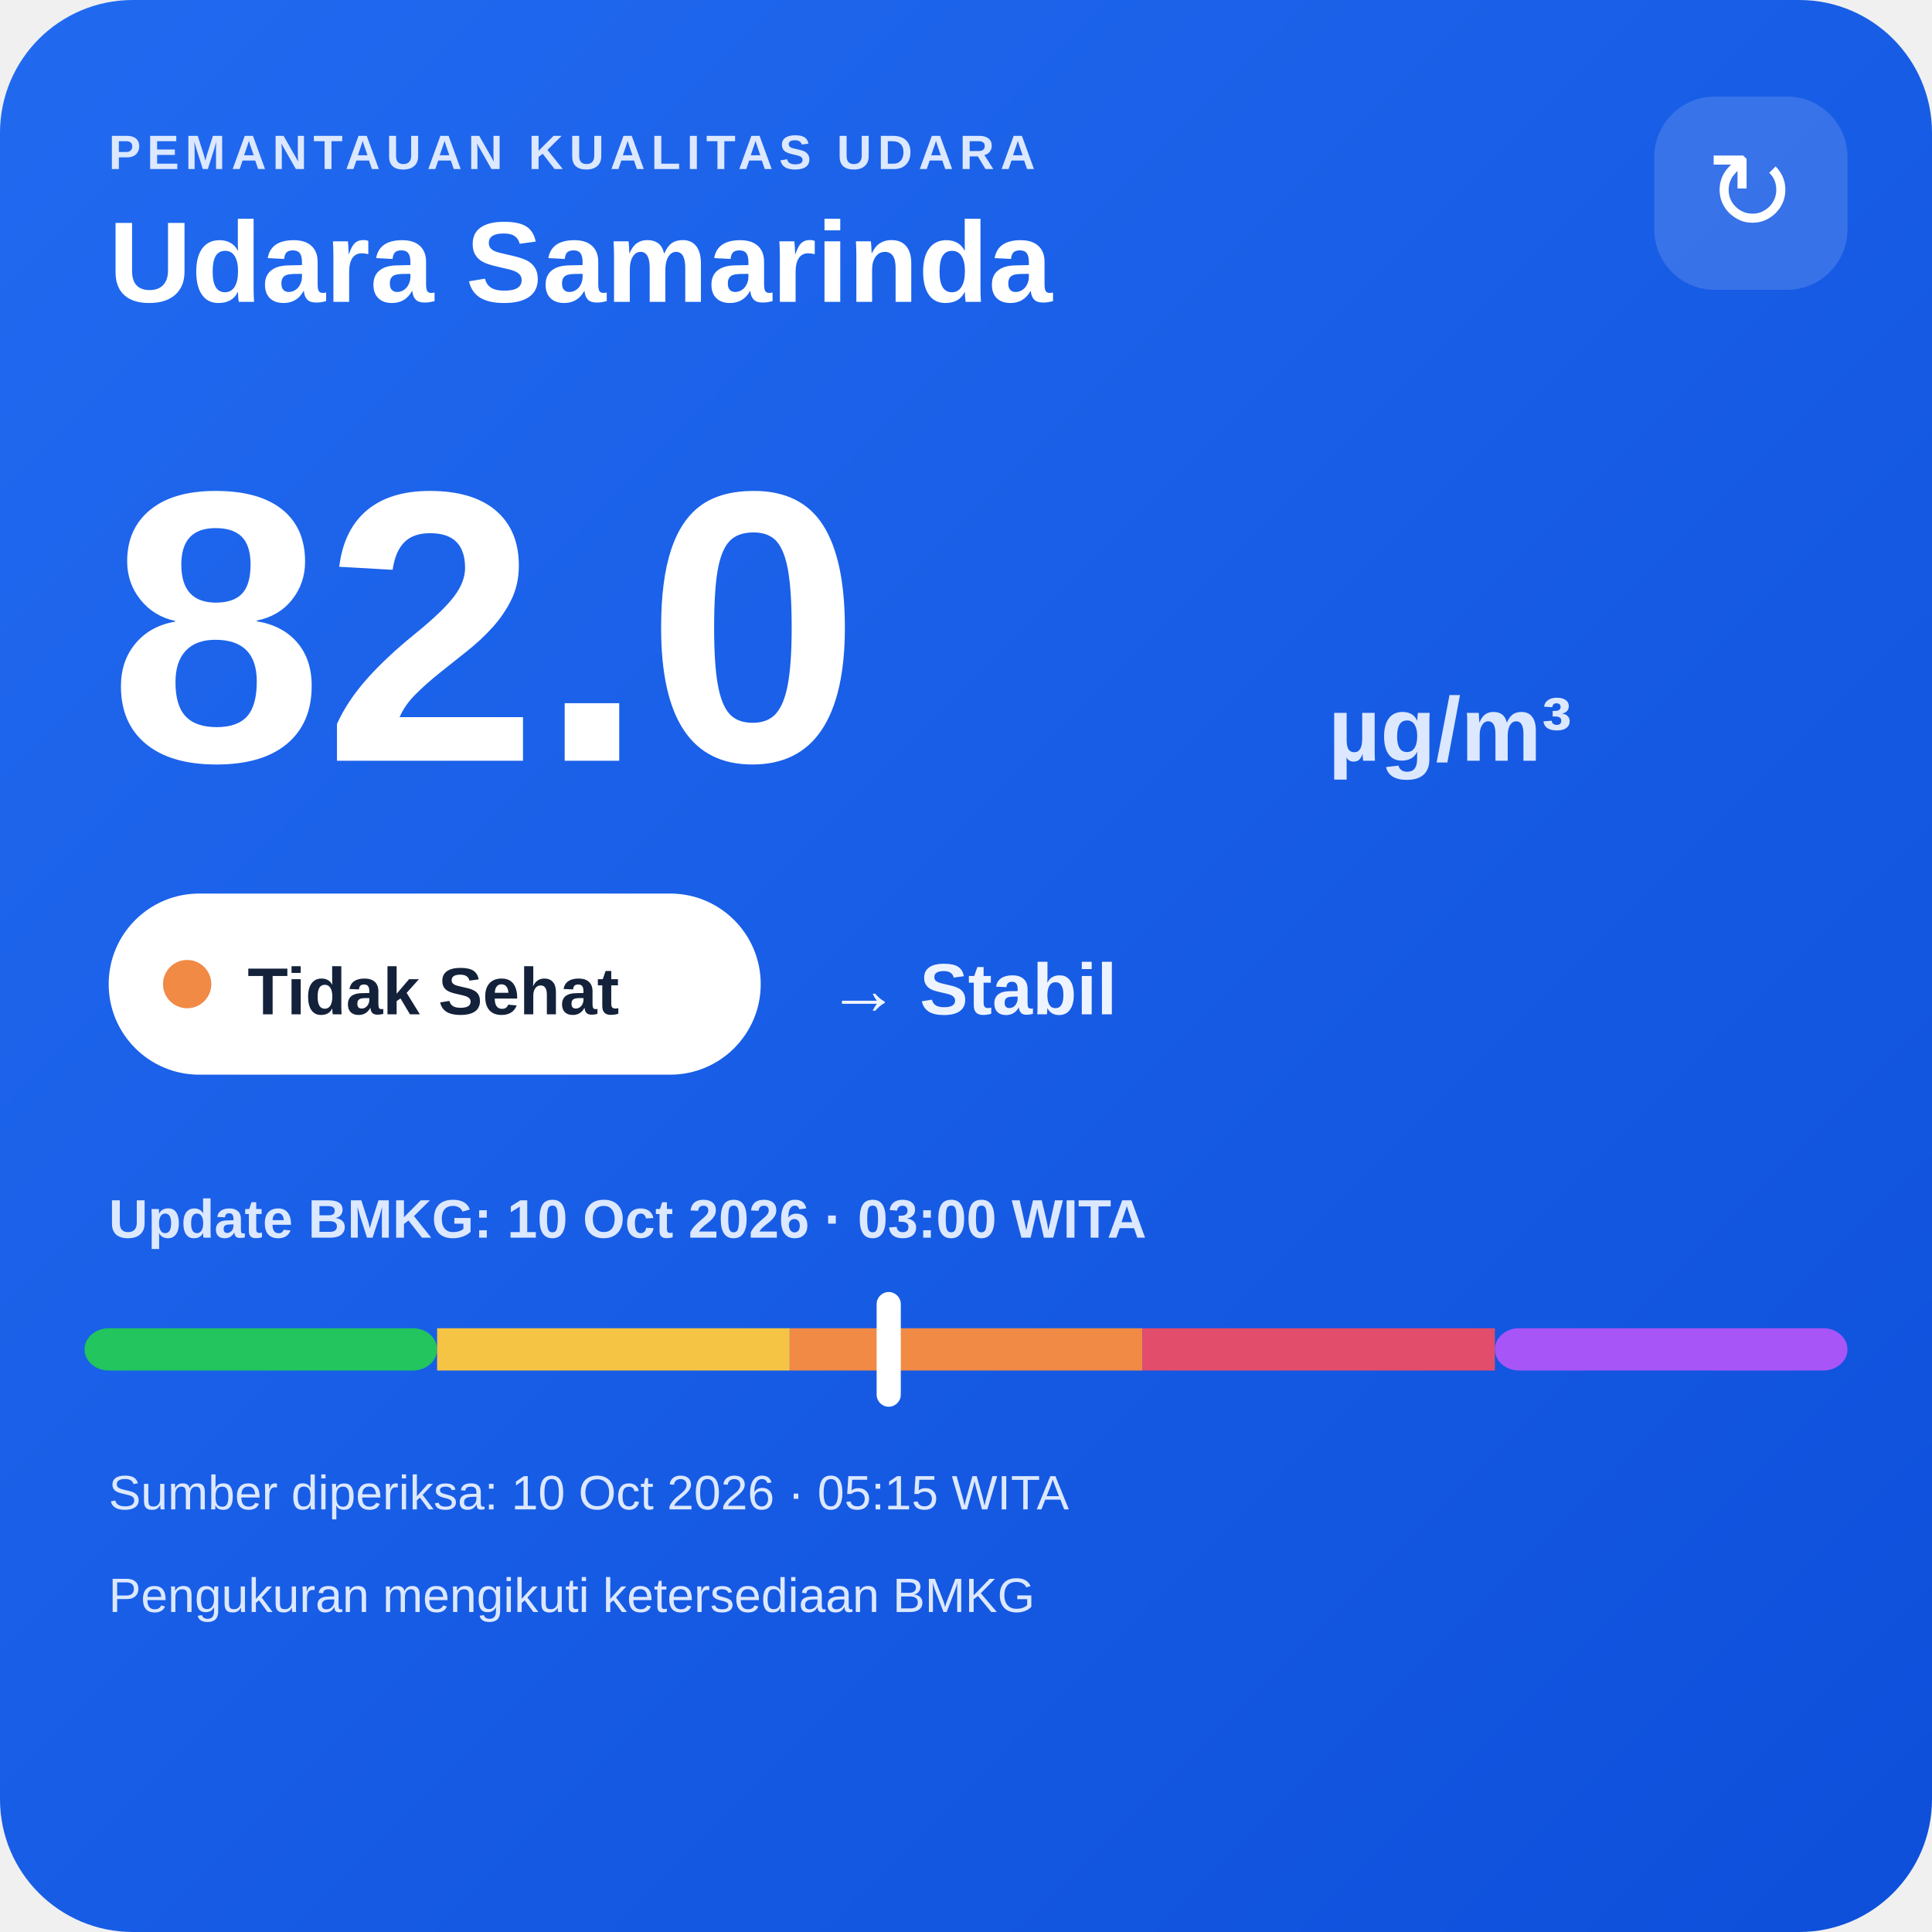
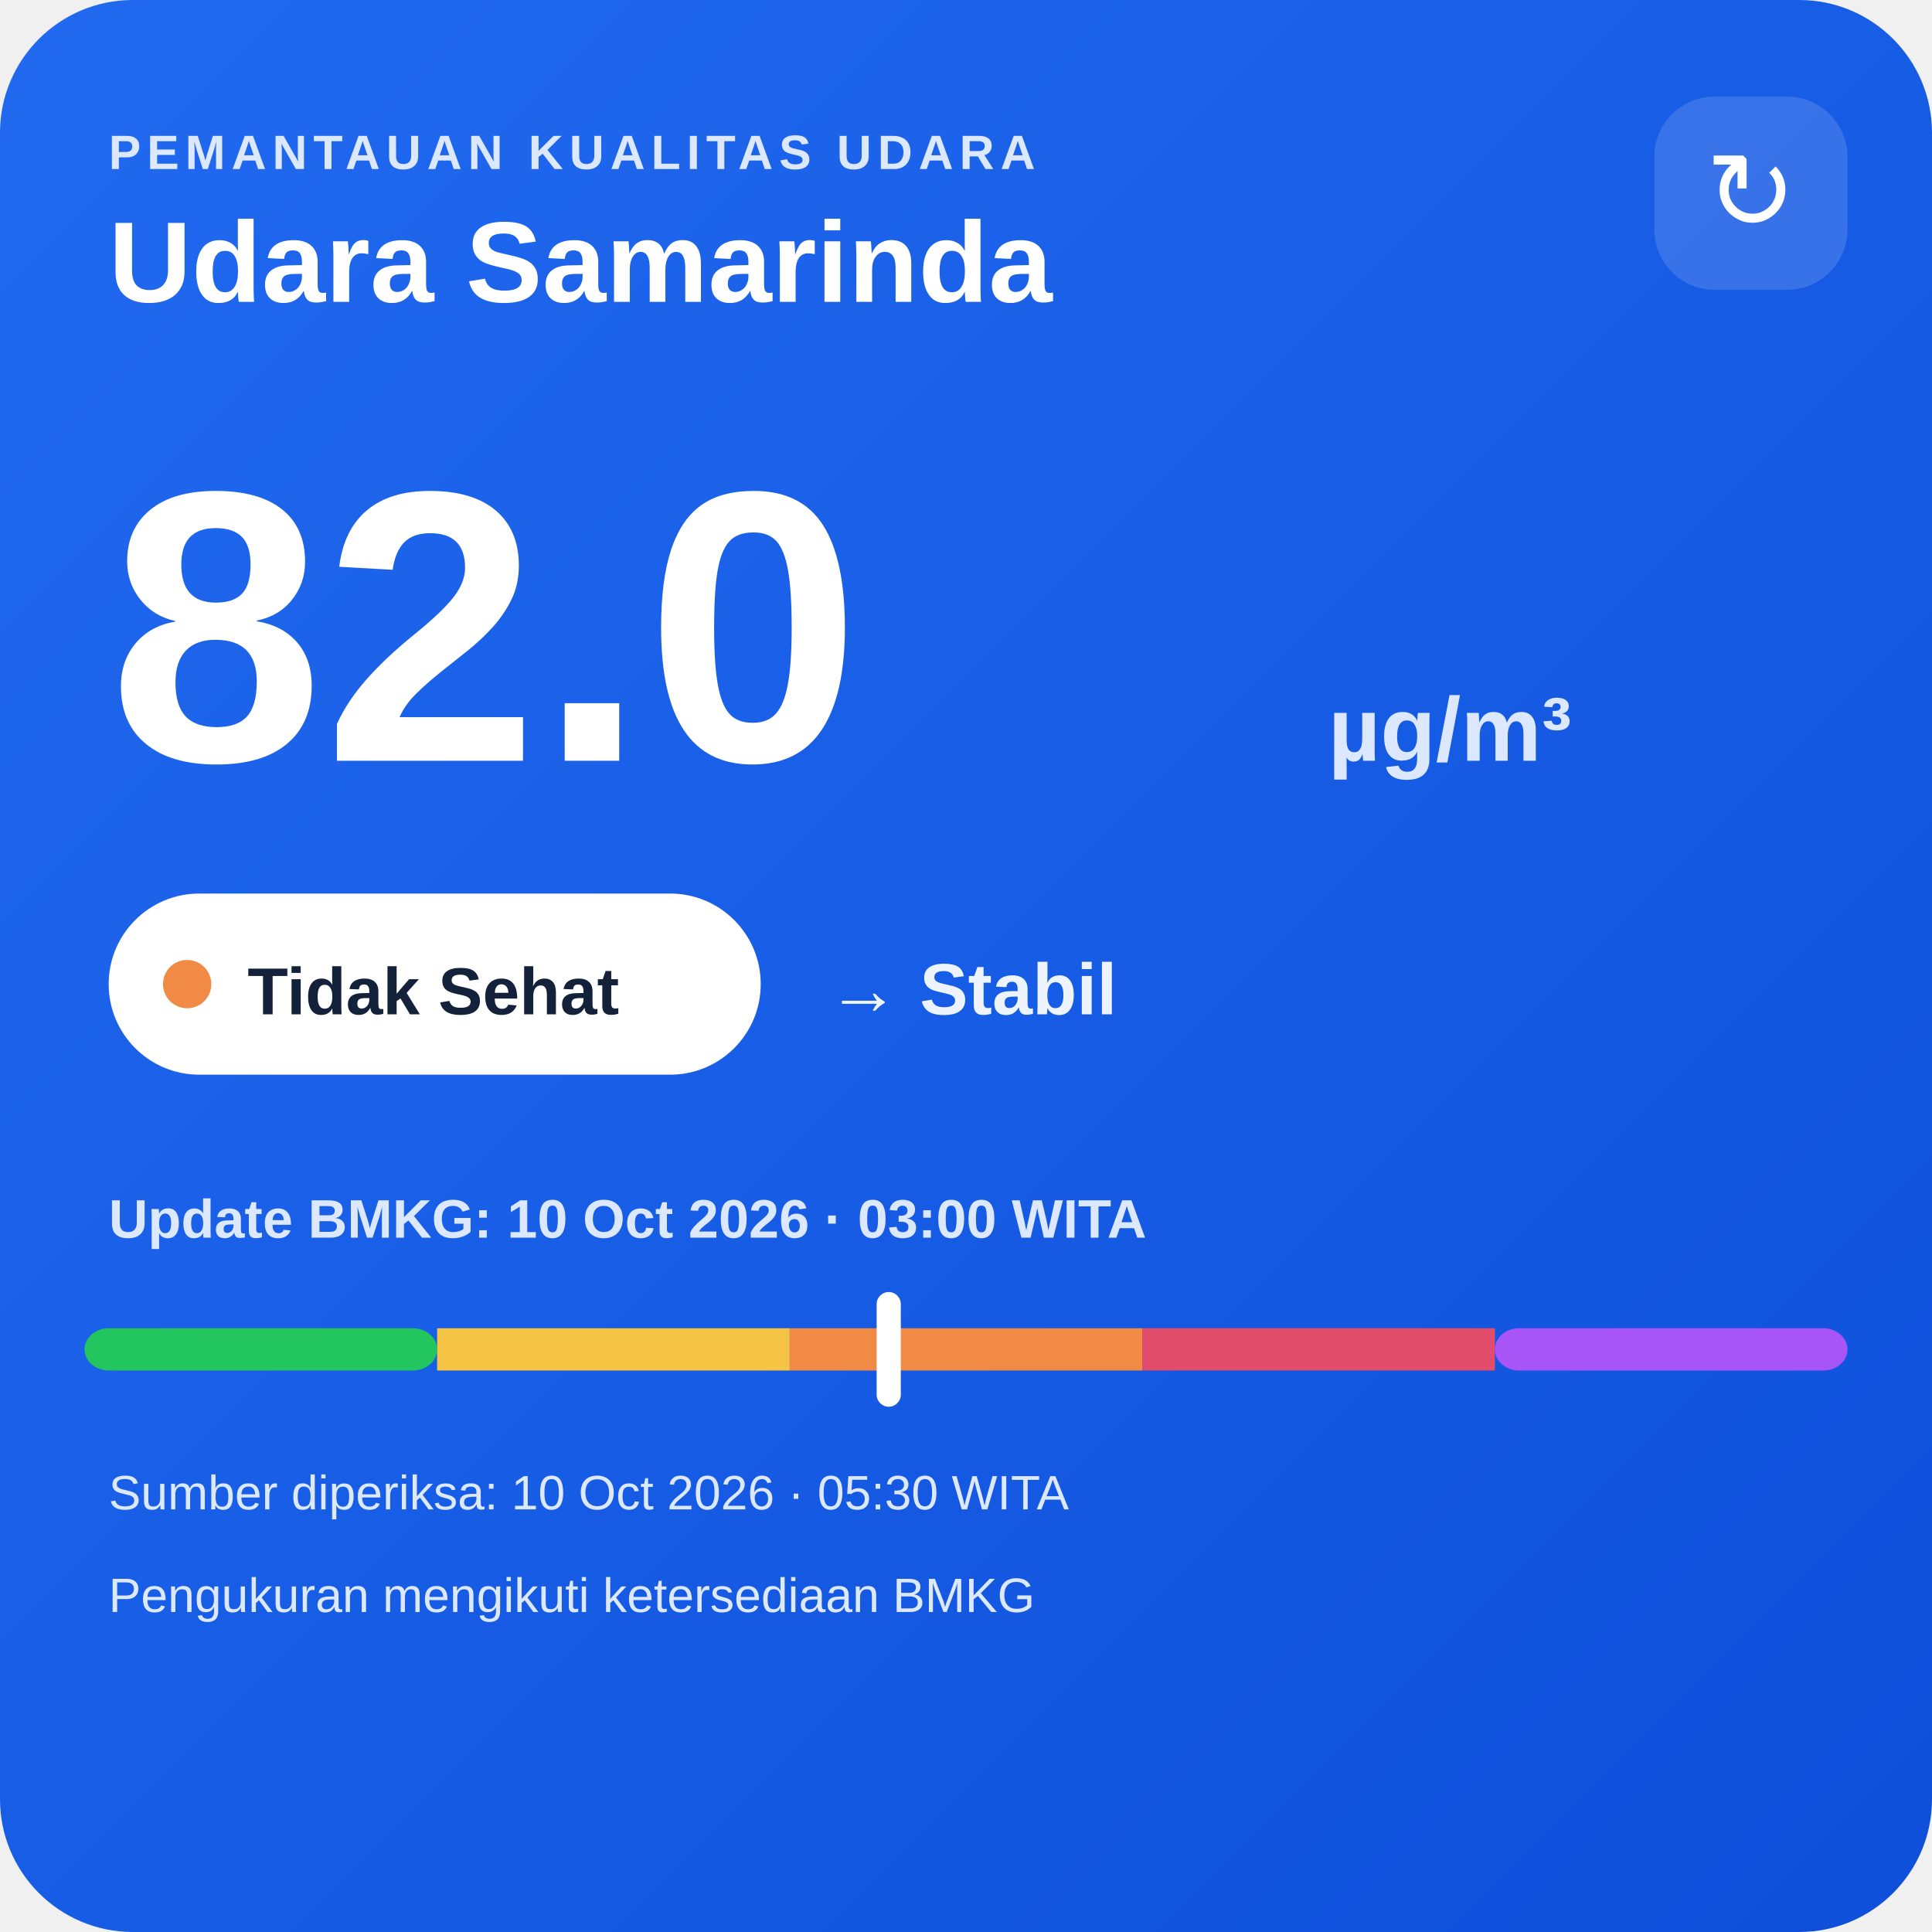
<svg xmlns="http://www.w3.org/2000/svg" width="320" height="320" viewBox="0 0 320 320">
  <defs>
    <linearGradient id="bg" x1="0" y1="0" x2="1" y2="1">
      <stop offset="0" stop-color="#216af0" />
      <stop offset="1" stop-color="#0e4fda" />
    </linearGradient>
  </defs>
  <rect width="320" height="320" rx="22" fill="url(#bg)" />
  <text x="18" y="28" fill="#dce8ff" font-family="Arial,sans-serif" font-size="8" font-weight="700" letter-spacing="1">PEMANTAUAN KUALITAS UDARA</text>
  <text x="18" y="50" fill="#ffffff" font-family="Arial,sans-serif" font-size="19" font-weight="700">Udara Samarinda</text>
  <rect x="274" y="16" width="32" height="32" rx="10" fill="#ffffff" fill-opacity=".14" />
  <text x="290" y="38" text-anchor="middle" fill="#ffffff" font-family="Arial,sans-serif" font-size="18">↻</text>
  <text x="18" y="126" fill="#ffffff" font-family="Arial,sans-serif" font-size="64" font-weight="800">82.0</text>
  <text x="220" y="126" fill="#dce8ff" font-family="Arial,sans-serif" font-size="15" font-weight="700">µg/m³</text>
  <rect x="18" y="148" width="108" height="30" rx="15" fill="#ffffff" />
  <circle cx="31" cy="163" r="4" fill="#f08a45" />
  <text x="41" y="168" fill="#13213a" font-family="Arial,sans-serif" font-size="11" font-weight="700">Tidak Sehat</text>
  <text x="137" y="168" fill="#eef4ff" font-family="Arial,sans-serif" font-size="12" font-weight="700">→ Stabil</text>
  <text x="18" y="205" fill="#dce8ff" font-family="Arial,sans-serif" font-size="9" font-weight="700">Update BMKG: 10 Oct 2026 · 03:00 WITA</text>
  <rect x="14" y="220" width="58.4" height="7" rx="4" fill="#22c55e" />
  <rect x="72.4" y="220" width="58.4" height="7" fill="#f6c445" />
  <rect x="130.8" y="220" width="58.4" height="7" fill="#f08a45" />
  <rect x="189.2" y="220" width="58.4" height="7" fill="#e24d6b" />
  <rect x="247.6" y="220" width="58.4" height="7" rx="4" fill="#a855f7" />
  <rect x="145.2" y="214" width="4" height="19" rx="2" fill="#ffffff" />
-   <text x="18" y="250" fill="#dce8ff" font-family="Arial,sans-serif" font-size="8">Sumber diperiksa: 10 Oct 2026 · 05:15 WITA</text>
+   <text x="18" y="250" fill="#dce8ff" font-family="Arial,sans-serif" font-size="8">Sumber diperiksa: 10 Oct 2026 · 05:30 WITA</text>
  <text x="18" y="267" fill="#dce8ff" font-family="Arial,sans-serif" font-size="8">Pengukuran mengikuti ketersediaan BMKG</text>
</svg>
